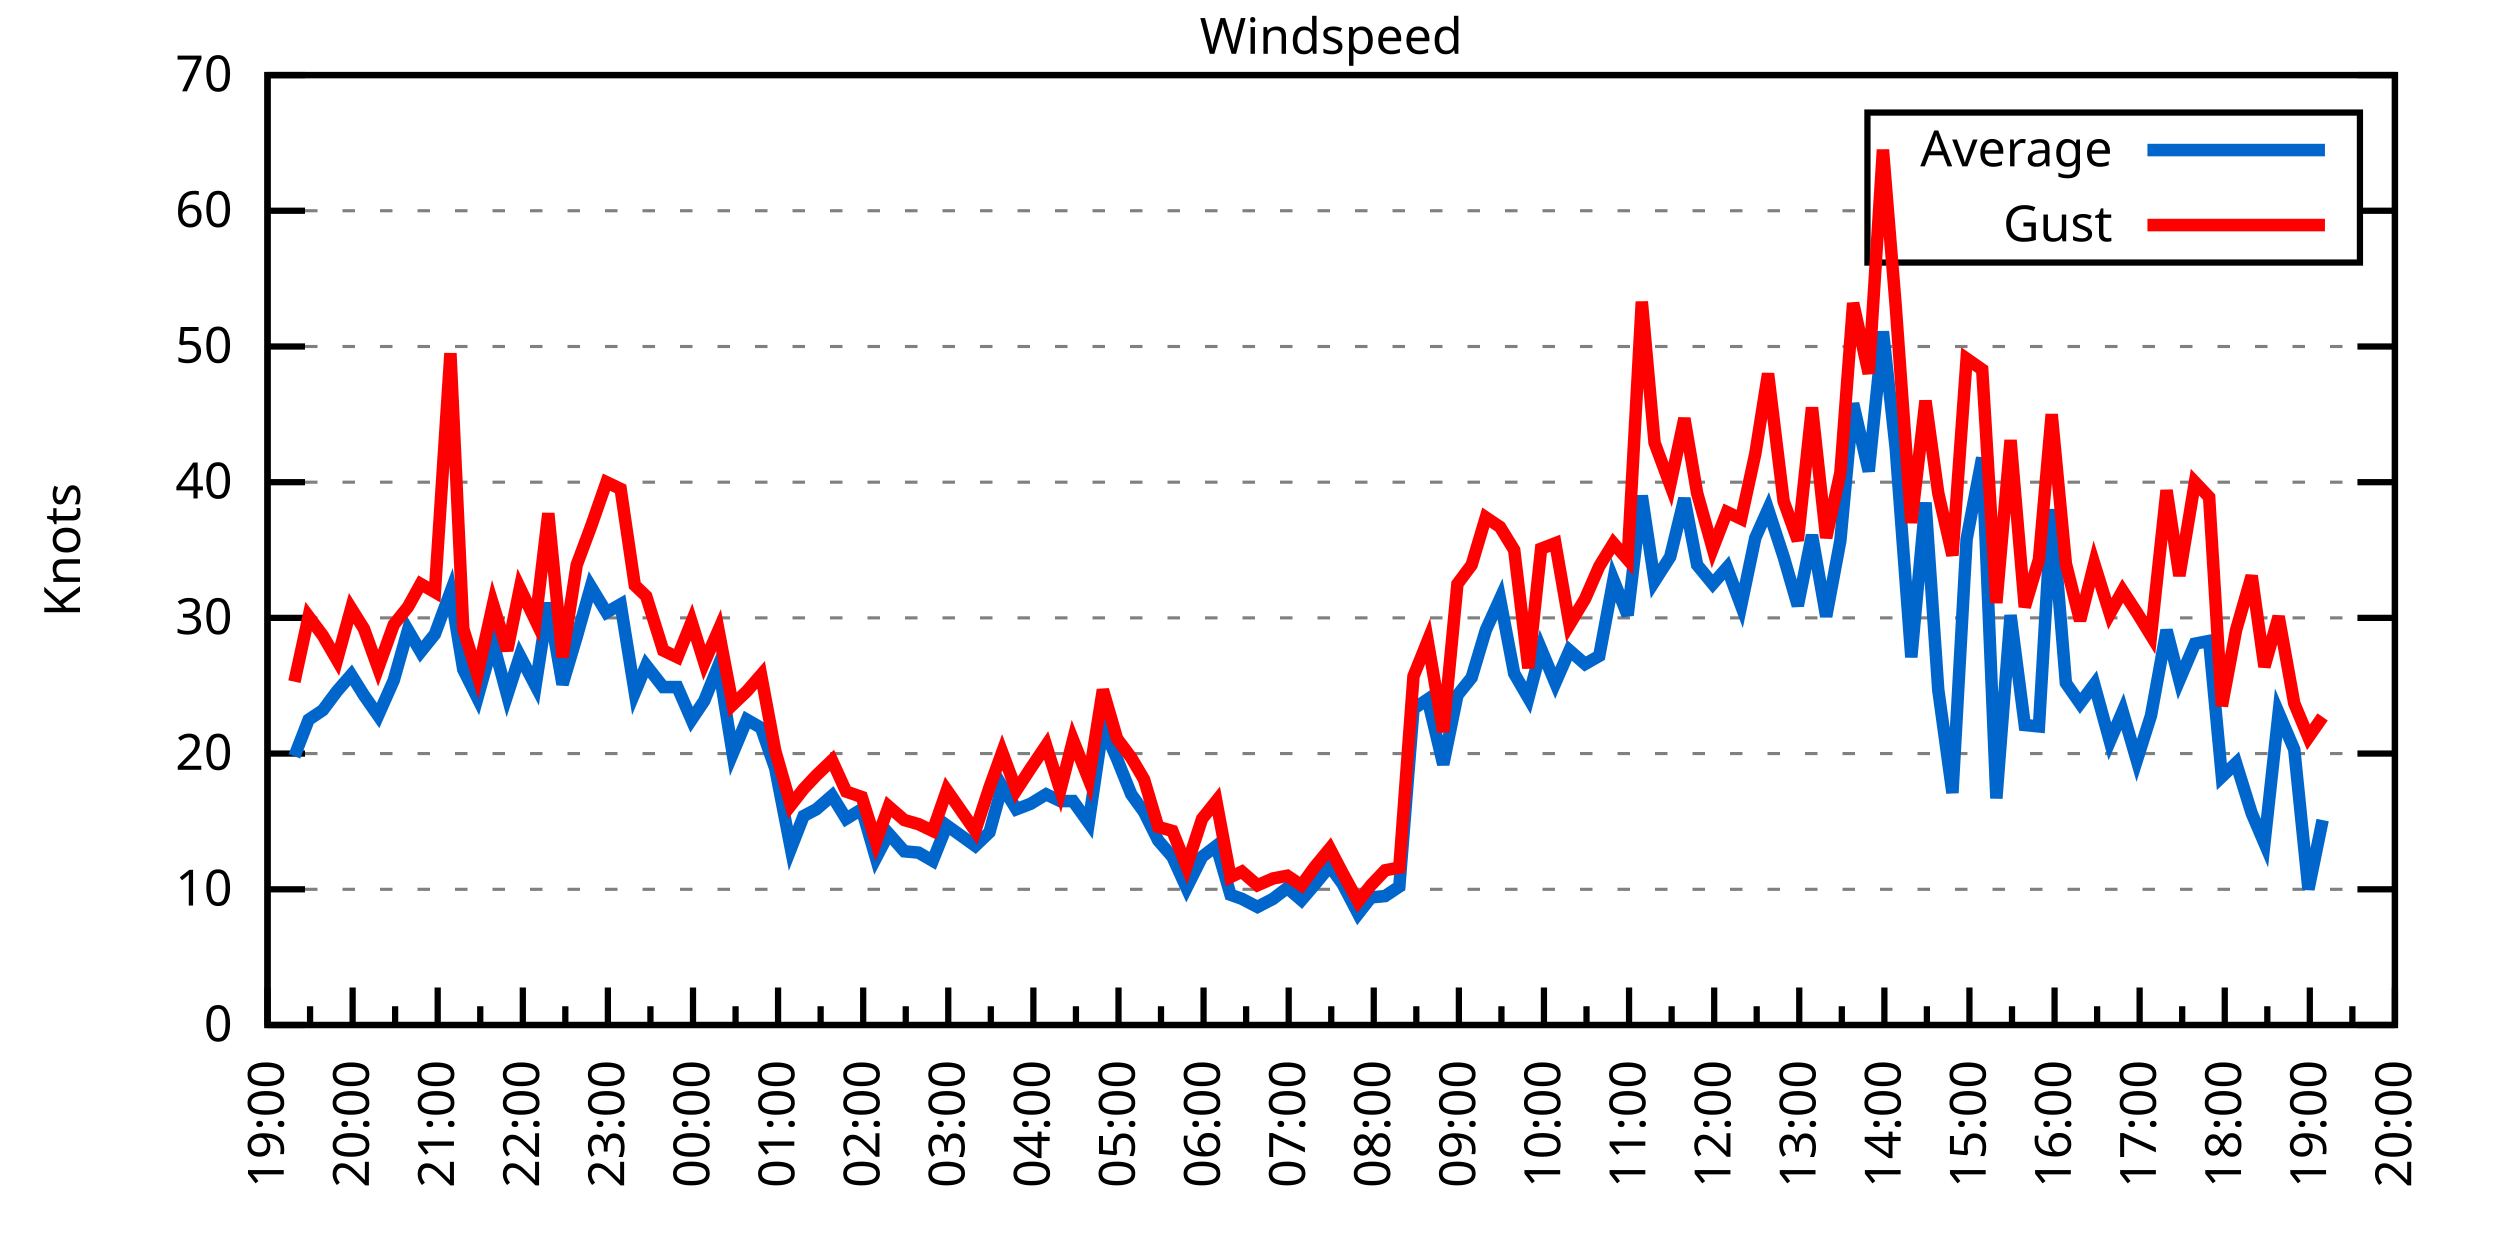
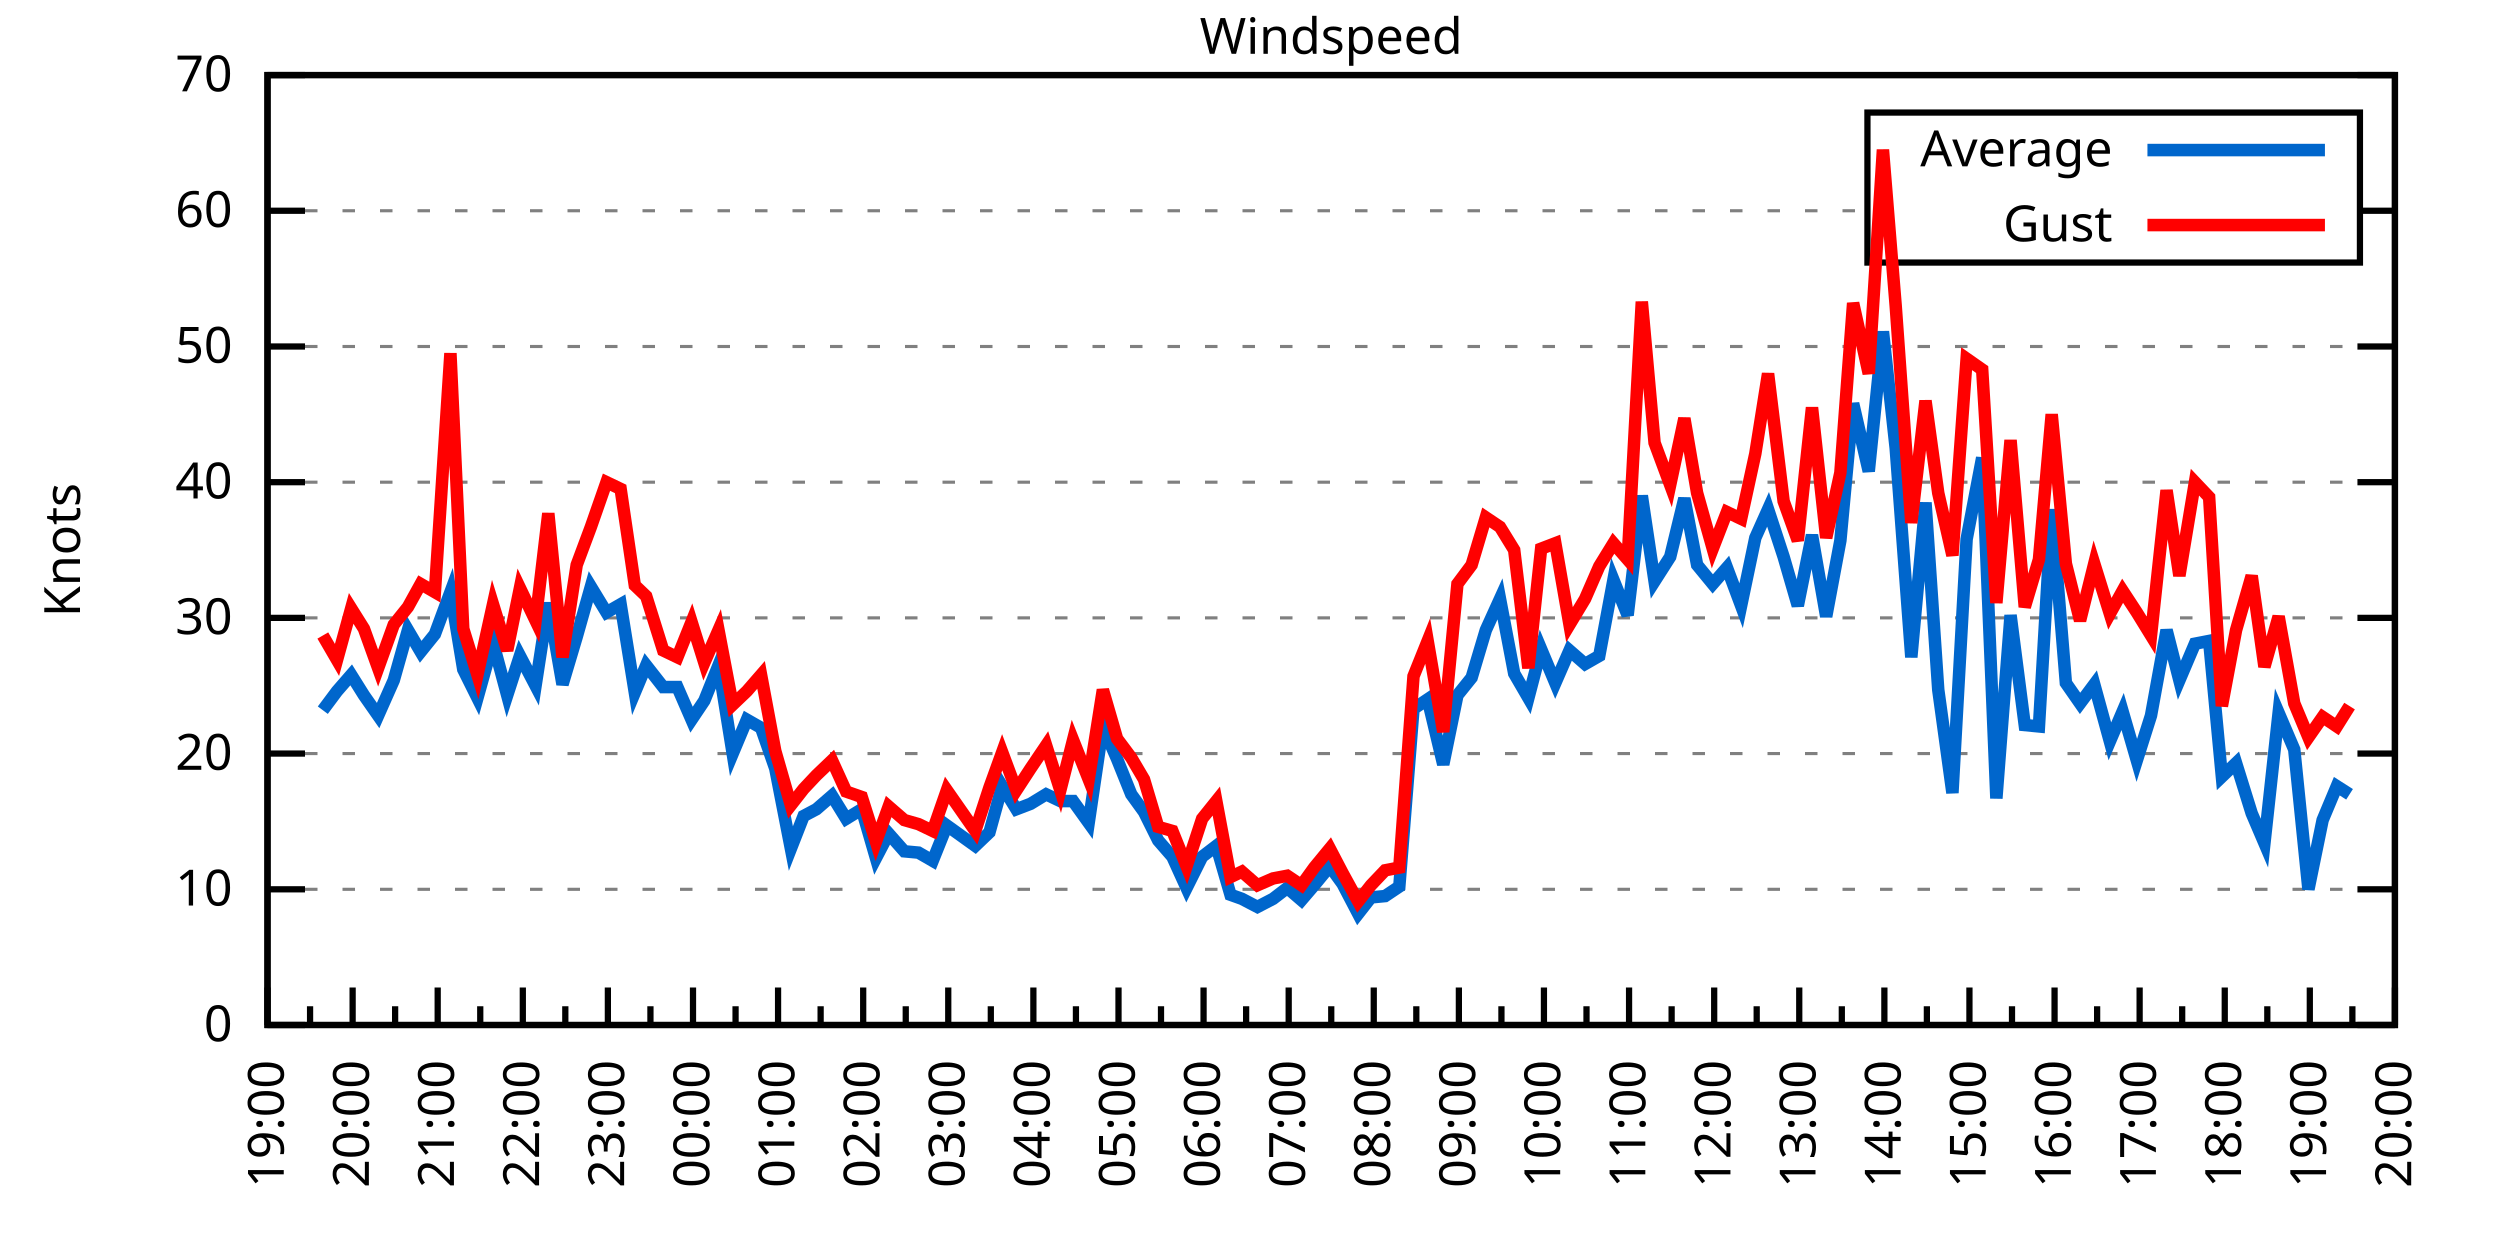
<svg xmlns="http://www.w3.org/2000/svg" xmlns:xlink="http://www.w3.org/1999/xlink" width="400" height="200" viewBox="0 0 400 200">
  <g id="gnuplot_canvas">
    <rect x="0" y="0" width="400" height="200" fill="none" />
    <defs>
      <circle id="gpDot" r="0.5" stroke-width="0.5" stroke="currentColor" />
      <path id="gpPt0" stroke-width="0.333" stroke="currentColor" d="M-1,0 h2 M0,-1 v2" />
      <path id="gpPt1" stroke-width="0.333" stroke="currentColor" d="M-1,-1 L1,1 M1,-1 L-1,1" />
      <path id="gpPt2" stroke-width="0.333" stroke="currentColor" d="M-1,0 L1,0 M0,-1 L0,1 M-1,-1 L1,1 M-1,1 L1,-1" />
      <rect id="gpPt3" stroke-width="0.333" stroke="currentColor" x="-1" y="-1" width="2" height="2" />
      <rect id="gpPt4" stroke-width="0.333" stroke="currentColor" fill="currentColor" x="-1" y="-1" width="2" height="2" />
      <circle id="gpPt5" stroke-width="0.333" stroke="currentColor" cx="0" cy="0" r="1" />
      <use xlink:href="#gpPt5" id="gpPt6" fill="currentColor" stroke="none" />
      <path id="gpPt7" stroke-width="0.333" stroke="currentColor" d="M0,-1.33 L-1.33,0.67 L1.33,0.67 z" />
      <use xlink:href="#gpPt7" id="gpPt8" fill="currentColor" stroke="none" />
      <use xlink:href="#gpPt7" id="gpPt9" stroke="currentColor" transform="rotate(180)" />
      <use xlink:href="#gpPt9" id="gpPt10" fill="currentColor" stroke="none" />
      <use xlink:href="#gpPt3" id="gpPt11" stroke="currentColor" transform="rotate(45)" />
      <use xlink:href="#gpPt11" id="gpPt12" fill="currentColor" stroke="none" />
      <path id="gpPt13" stroke-width="0.333" stroke="currentColor" d="M0,1.330 L1.265,0.411 L0.782,-1.067 L-0.782,-1.076 L-1.265,0.411 z" />
      <use xlink:href="#gpPt13" id="gpPt14" fill="currentColor" stroke="none" />
      <filter id="textbox" filterUnits="objectBoundingBox" x="0" y="0" height="1" width="1">
        <feFlood flood-color="white" flood-opacity="1" result="bgnd" />
        <feComposite in="SourceGraphic" in2="bgnd" operator="atop" />
      </filter>
      <filter id="greybox" filterUnits="objectBoundingBox" x="0" y="0" height="1" width="1">
        <feFlood flood-color="lightgrey" flood-opacity="1" result="grey" />
        <feComposite in="SourceGraphic" in2="grey" operator="atop" />
      </filter>
    </defs>
    <g fill="none" color="white" stroke="currentColor" stroke-width="1.00" stroke-linecap="butt" stroke-linejoin="miter">
</g>
    <g fill="none" color="black" stroke="currentColor" stroke-width="1.00" stroke-linecap="butt" stroke-linejoin="miter">
      <g stroke="none" shape-rendering="crispEdges">
        <polygon fill="rgb(255, 255, 255)" points="42.80,164.00 383.18,164.00 383.18,12.02 42.80,12.02 " />
      </g>
    </g>
    <g fill="none" color="black" stroke="currentColor" stroke-width="1.00" stroke-linecap="butt" stroke-linejoin="miter">
</g>
    <g fill="none" color="black" stroke="black" stroke-width="0.50" stroke-linecap="butt" stroke-linejoin="miter">
</g>
    <g fill="none" color="gray" stroke="currentColor" stroke-width="0.50" stroke-linecap="butt" stroke-linejoin="miter">
      <path stroke="gray" stroke-dasharray="2,4" class="gridline" d="M42.80,164.00 L383.19,164.00  " />
    </g>
    <g fill="none" color="gray" stroke="gray" stroke-width="1.00" stroke-linecap="butt" stroke-linejoin="miter">
</g>
    <g fill="none" color="black" stroke="currentColor" stroke-width="1.00" stroke-linecap="butt" stroke-linejoin="miter">
      <path stroke="black" d="M42.80,164.00 L48.80,164.00 M383.19,164.00 L377.19,164.00  " />
      <g transform="translate(37.20,166.60)" stroke="none" fill="black" font-family="Sans" font-size="8.00" text-anchor="end">
        <text>
          <tspan font-family="Sans"> 0</tspan>
        </text>
      </g>
    </g>
    <g fill="none" color="black" stroke="currentColor" stroke-width="1.00" stroke-linecap="butt" stroke-linejoin="miter">
</g>
    <g fill="none" color="black" stroke="black" stroke-width="0.50" stroke-linecap="butt" stroke-linejoin="miter">
</g>
    <g fill="none" color="gray" stroke="currentColor" stroke-width="0.50" stroke-linecap="butt" stroke-linejoin="miter">
      <path stroke="gray" stroke-dasharray="2,4" class="gridline" d="M42.80,142.29 L383.19,142.29  " />
    </g>
    <g fill="none" color="gray" stroke="gray" stroke-width="1.00" stroke-linecap="butt" stroke-linejoin="miter">
</g>
    <g fill="none" color="black" stroke="currentColor" stroke-width="1.00" stroke-linecap="butt" stroke-linejoin="miter">
      <path stroke="black" d="M42.80,142.29 L48.80,142.29 M383.19,142.29 L377.19,142.29  " />
      <g transform="translate(37.20,144.89)" stroke="none" fill="black" font-family="Sans" font-size="8.00" text-anchor="end">
        <text>
          <tspan font-family="Sans"> 10</tspan>
        </text>
      </g>
    </g>
    <g fill="none" color="black" stroke="currentColor" stroke-width="1.00" stroke-linecap="butt" stroke-linejoin="miter">
</g>
    <g fill="none" color="black" stroke="black" stroke-width="0.50" stroke-linecap="butt" stroke-linejoin="miter">
</g>
    <g fill="none" color="gray" stroke="currentColor" stroke-width="0.50" stroke-linecap="butt" stroke-linejoin="miter">
      <path stroke="gray" stroke-dasharray="2,4" class="gridline" d="M42.80,120.57 L383.19,120.57  " />
    </g>
    <g fill="none" color="gray" stroke="gray" stroke-width="1.00" stroke-linecap="butt" stroke-linejoin="miter">
</g>
    <g fill="none" color="black" stroke="currentColor" stroke-width="1.00" stroke-linecap="butt" stroke-linejoin="miter">
      <path stroke="black" d="M42.80,120.57 L48.80,120.57 M383.19,120.57 L377.19,120.57  " />
      <g transform="translate(37.20,123.17)" stroke="none" fill="black" font-family="Sans" font-size="8.00" text-anchor="end">
        <text>
          <tspan font-family="Sans"> 20</tspan>
        </text>
      </g>
    </g>
    <g fill="none" color="black" stroke="currentColor" stroke-width="1.00" stroke-linecap="butt" stroke-linejoin="miter">
</g>
    <g fill="none" color="black" stroke="black" stroke-width="0.50" stroke-linecap="butt" stroke-linejoin="miter">
</g>
    <g fill="none" color="gray" stroke="currentColor" stroke-width="0.50" stroke-linecap="butt" stroke-linejoin="miter">
      <path stroke="gray" stroke-dasharray="2,4" class="gridline" d="M42.80,98.86 L383.19,98.86  " />
    </g>
    <g fill="none" color="gray" stroke="gray" stroke-width="1.00" stroke-linecap="butt" stroke-linejoin="miter">
</g>
    <g fill="none" color="black" stroke="currentColor" stroke-width="1.00" stroke-linecap="butt" stroke-linejoin="miter">
      <path stroke="black" d="M42.80,98.86 L48.80,98.86 M383.19,98.86 L377.19,98.86  " />
      <g transform="translate(37.20,101.46)" stroke="none" fill="black" font-family="Sans" font-size="8.00" text-anchor="end">
        <text>
          <tspan font-family="Sans"> 30</tspan>
        </text>
      </g>
    </g>
    <g fill="none" color="black" stroke="currentColor" stroke-width="1.00" stroke-linecap="butt" stroke-linejoin="miter">
</g>
    <g fill="none" color="black" stroke="black" stroke-width="0.50" stroke-linecap="butt" stroke-linejoin="miter">
</g>
    <g fill="none" color="gray" stroke="currentColor" stroke-width="0.50" stroke-linecap="butt" stroke-linejoin="miter">
      <path stroke="gray" stroke-dasharray="2,4" class="gridline" d="M42.80,77.15 L383.19,77.15  " />
    </g>
    <g fill="none" color="gray" stroke="gray" stroke-width="1.00" stroke-linecap="butt" stroke-linejoin="miter">
</g>
    <g fill="none" color="black" stroke="currentColor" stroke-width="1.00" stroke-linecap="butt" stroke-linejoin="miter">
      <path stroke="black" d="M42.80,77.15 L48.80,77.15 M383.19,77.15 L377.19,77.15  " />
      <g transform="translate(37.20,79.75)" stroke="none" fill="black" font-family="Sans" font-size="8.00" text-anchor="end">
        <text>
          <tspan font-family="Sans"> 40</tspan>
        </text>
      </g>
    </g>
    <g fill="none" color="black" stroke="currentColor" stroke-width="1.00" stroke-linecap="butt" stroke-linejoin="miter">
</g>
    <g fill="none" color="black" stroke="black" stroke-width="0.50" stroke-linecap="butt" stroke-linejoin="miter">
</g>
    <g fill="none" color="gray" stroke="currentColor" stroke-width="0.50" stroke-linecap="butt" stroke-linejoin="miter">
      <path stroke="gray" stroke-dasharray="2,4" class="gridline" d="M42.80,55.44 L383.19,55.44  " />
    </g>
    <g fill="none" color="gray" stroke="gray" stroke-width="1.00" stroke-linecap="butt" stroke-linejoin="miter">
</g>
    <g fill="none" color="black" stroke="currentColor" stroke-width="1.00" stroke-linecap="butt" stroke-linejoin="miter">
      <path stroke="black" d="M42.80,55.44 L48.80,55.44 M383.19,55.44 L377.19,55.44  " />
      <g transform="translate(37.20,58.04)" stroke="none" fill="black" font-family="Sans" font-size="8.00" text-anchor="end">
        <text>
          <tspan font-family="Sans"> 50</tspan>
        </text>
      </g>
    </g>
    <g fill="none" color="black" stroke="currentColor" stroke-width="1.00" stroke-linecap="butt" stroke-linejoin="miter">
</g>
    <g fill="none" color="black" stroke="black" stroke-width="0.50" stroke-linecap="butt" stroke-linejoin="miter">
</g>
    <g fill="none" color="gray" stroke="currentColor" stroke-width="0.50" stroke-linecap="butt" stroke-linejoin="miter">
      <path stroke="gray" stroke-dasharray="2,4" class="gridline" d="M42.80,33.72 L298.79,33.72 M377.59,33.72 L383.19,33.72  " />
    </g>
    <g fill="none" color="gray" stroke="gray" stroke-width="1.00" stroke-linecap="butt" stroke-linejoin="miter">
</g>
    <g fill="none" color="black" stroke="currentColor" stroke-width="1.00" stroke-linecap="butt" stroke-linejoin="miter">
      <path stroke="black" d="M42.80,33.72 L48.80,33.72 M383.19,33.72 L377.19,33.72  " />
      <g transform="translate(37.20,36.32)" stroke="none" fill="black" font-family="Sans" font-size="8.00" text-anchor="end">
        <text>
          <tspan font-family="Sans"> 60</tspan>
        </text>
      </g>
    </g>
    <g fill="none" color="black" stroke="currentColor" stroke-width="1.00" stroke-linecap="butt" stroke-linejoin="miter">
</g>
    <g fill="none" color="black" stroke="black" stroke-width="0.50" stroke-linecap="butt" stroke-linejoin="miter">
</g>
    <g fill="none" color="gray" stroke="currentColor" stroke-width="0.50" stroke-linecap="butt" stroke-linejoin="miter">
      <path stroke="gray" stroke-dasharray="2,4" class="gridline" d="M42.80,12.01 L383.19,12.01  " />
    </g>
    <g fill="none" color="gray" stroke="gray" stroke-width="1.00" stroke-linecap="butt" stroke-linejoin="miter">
</g>
    <g fill="none" color="black" stroke="currentColor" stroke-width="1.00" stroke-linecap="butt" stroke-linejoin="miter">
      <path stroke="black" d="M42.80,12.01 L48.80,12.01 M383.19,12.01 L377.19,12.01  " />
      <g transform="translate(37.20,14.61)" stroke="none" fill="black" font-family="Sans" font-size="8.00" text-anchor="end">
        <text>
          <tspan font-family="Sans"> 70</tspan>
        </text>
      </g>
    </g>
    <g fill="none" color="black" stroke="currentColor" stroke-width="1.00" stroke-linecap="butt" stroke-linejoin="miter">
      <path stroke="black" d="M42.80,164.00 L42.80,158.00  " />
      <g transform="translate(45.40,169.60) rotate(270)" stroke="none" fill="black" font-family="Sans" font-size="8.00" text-anchor="end">
        <text>
          <tspan font-family="Sans">19:00</tspan>
        </text>
      </g>
    </g>
    <g fill="none" color="black" stroke="currentColor" stroke-width="1.00" stroke-linecap="butt" stroke-linejoin="miter">
      <path stroke="black" d="M49.61,164.00 L49.61,161.00 M56.42,164.00 L56.42,158.00  " />
      <g transform="translate(59.02,169.60) rotate(270)" stroke="none" fill="black" font-family="Sans" font-size="8.00" text-anchor="end">
        <text>
          <tspan font-family="Sans">20:00</tspan>
        </text>
      </g>
    </g>
    <g fill="none" color="black" stroke="currentColor" stroke-width="1.00" stroke-linecap="butt" stroke-linejoin="miter">
      <path stroke="black" d="M63.22,164.00 L63.22,161.00 M70.03,164.00 L70.03,158.00  " />
      <g transform="translate(72.63,169.60) rotate(270)" stroke="none" fill="black" font-family="Sans" font-size="8.00" text-anchor="end">
        <text>
          <tspan font-family="Sans">21:00</tspan>
        </text>
      </g>
    </g>
    <g fill="none" color="black" stroke="currentColor" stroke-width="1.00" stroke-linecap="butt" stroke-linejoin="miter">
      <path stroke="black" d="M76.84,164.00 L76.84,161.00 M83.65,164.00 L83.65,158.00  " />
      <g transform="translate(86.25,169.60) rotate(270)" stroke="none" fill="black" font-family="Sans" font-size="8.00" text-anchor="end">
        <text>
          <tspan font-family="Sans">22:00</tspan>
        </text>
      </g>
    </g>
    <g fill="none" color="black" stroke="currentColor" stroke-width="1.00" stroke-linecap="butt" stroke-linejoin="miter">
      <path stroke="black" d="M90.45,164.00 L90.45,161.00 M97.26,164.00 L97.26,158.00  " />
      <g transform="translate(99.86,169.60) rotate(270)" stroke="none" fill="black" font-family="Sans" font-size="8.00" text-anchor="end">
        <text>
          <tspan font-family="Sans">23:00</tspan>
        </text>
      </g>
    </g>
    <g fill="none" color="black" stroke="currentColor" stroke-width="1.00" stroke-linecap="butt" stroke-linejoin="miter">
      <path stroke="black" d="M104.07,164.00 L104.07,161.00 M110.88,164.00 L110.88,158.00  " />
      <g transform="translate(113.48,169.60) rotate(270)" stroke="none" fill="black" font-family="Sans" font-size="8.00" text-anchor="end">
        <text>
          <tspan font-family="Sans">00:00</tspan>
        </text>
      </g>
    </g>
    <g fill="none" color="black" stroke="currentColor" stroke-width="1.00" stroke-linecap="butt" stroke-linejoin="miter">
      <path stroke="black" d="M117.69,164.00 L117.69,161.00 M124.49,164.00 L124.49,158.00  " />
      <g transform="translate(127.09,169.60) rotate(270)" stroke="none" fill="black" font-family="Sans" font-size="8.00" text-anchor="end">
        <text>
          <tspan font-family="Sans">01:00</tspan>
        </text>
      </g>
    </g>
    <g fill="none" color="black" stroke="currentColor" stroke-width="1.00" stroke-linecap="butt" stroke-linejoin="miter">
      <path stroke="black" d="M131.30,164.00 L131.30,161.00 M138.11,164.00 L138.11,158.00  " />
      <g transform="translate(140.71,169.60) rotate(270)" stroke="none" fill="black" font-family="Sans" font-size="8.00" text-anchor="end">
        <text>
          <tspan font-family="Sans">02:00</tspan>
        </text>
      </g>
    </g>
    <g fill="none" color="black" stroke="currentColor" stroke-width="1.00" stroke-linecap="butt" stroke-linejoin="miter">
      <path stroke="black" d="M144.92,164.00 L144.92,161.00 M151.72,164.00 L151.72,158.00  " />
      <g transform="translate(154.32,169.60) rotate(270)" stroke="none" fill="black" font-family="Sans" font-size="8.00" text-anchor="end">
        <text>
          <tspan font-family="Sans">03:00</tspan>
        </text>
      </g>
    </g>
    <g fill="none" color="black" stroke="currentColor" stroke-width="1.00" stroke-linecap="butt" stroke-linejoin="miter">
      <path stroke="black" d="M158.53,164.00 L158.53,161.00 M165.34,164.00 L165.34,158.00  " />
      <g transform="translate(167.94,169.60) rotate(270)" stroke="none" fill="black" font-family="Sans" font-size="8.00" text-anchor="end">
        <text>
          <tspan font-family="Sans">04:00</tspan>
        </text>
      </g>
    </g>
    <g fill="none" color="black" stroke="currentColor" stroke-width="1.00" stroke-linecap="butt" stroke-linejoin="miter">
      <path stroke="black" d="M172.15,164.00 L172.15,161.00 M178.96,164.00 L178.96,158.00  " />
      <g transform="translate(181.56,169.60) rotate(270)" stroke="none" fill="black" font-family="Sans" font-size="8.00" text-anchor="end">
        <text>
          <tspan font-family="Sans">05:00</tspan>
        </text>
      </g>
    </g>
    <g fill="none" color="black" stroke="currentColor" stroke-width="1.00" stroke-linecap="butt" stroke-linejoin="miter">
      <path stroke="black" d="M185.76,164.00 L185.76,161.00 M192.57,164.00 L192.57,158.00  " />
      <g transform="translate(195.17,169.60) rotate(270)" stroke="none" fill="black" font-family="Sans" font-size="8.00" text-anchor="end">
        <text>
          <tspan font-family="Sans">06:00</tspan>
        </text>
      </g>
    </g>
    <g fill="none" color="black" stroke="currentColor" stroke-width="1.00" stroke-linecap="butt" stroke-linejoin="miter">
      <path stroke="black" d="M199.38,164.00 L199.38,161.00 M206.19,164.00 L206.19,158.00  " />
      <g transform="translate(208.79,169.60) rotate(270)" stroke="none" fill="black" font-family="Sans" font-size="8.00" text-anchor="end">
        <text>
          <tspan font-family="Sans">07:00</tspan>
        </text>
      </g>
    </g>
    <g fill="none" color="black" stroke="currentColor" stroke-width="1.00" stroke-linecap="butt" stroke-linejoin="miter">
      <path stroke="black" d="M213.00,164.00 L213.00,161.00 M219.80,164.00 L219.80,158.00  " />
      <g transform="translate(222.40,169.60) rotate(270)" stroke="none" fill="black" font-family="Sans" font-size="8.00" text-anchor="end">
        <text>
          <tspan font-family="Sans">08:00</tspan>
        </text>
      </g>
    </g>
    <g fill="none" color="black" stroke="currentColor" stroke-width="1.00" stroke-linecap="butt" stroke-linejoin="miter">
      <path stroke="black" d="M226.61,164.00 L226.61,161.00 M233.42,164.00 L233.42,158.00  " />
      <g transform="translate(236.02,169.60) rotate(270)" stroke="none" fill="black" font-family="Sans" font-size="8.00" text-anchor="end">
        <text>
          <tspan font-family="Sans">09:00</tspan>
        </text>
      </g>
    </g>
    <g fill="none" color="black" stroke="currentColor" stroke-width="1.00" stroke-linecap="butt" stroke-linejoin="miter">
      <path stroke="black" d="M240.23,164.00 L240.23,161.00 M247.03,164.00 L247.03,158.00  " />
      <g transform="translate(249.63,169.60) rotate(270)" stroke="none" fill="black" font-family="Sans" font-size="8.00" text-anchor="end">
        <text>
          <tspan font-family="Sans">10:00</tspan>
        </text>
      </g>
    </g>
    <g fill="none" color="black" stroke="currentColor" stroke-width="1.00" stroke-linecap="butt" stroke-linejoin="miter">
      <path stroke="black" d="M253.84,164.00 L253.84,161.00 M260.65,164.00 L260.65,158.00  " />
      <g transform="translate(263.25,169.60) rotate(270)" stroke="none" fill="black" font-family="Sans" font-size="8.00" text-anchor="end">
        <text>
          <tspan font-family="Sans">11:00</tspan>
        </text>
      </g>
    </g>
    <g fill="none" color="black" stroke="currentColor" stroke-width="1.00" stroke-linecap="butt" stroke-linejoin="miter">
      <path stroke="black" d="M267.46,164.00 L267.46,161.00 M274.27,164.00 L274.27,158.00  " />
      <g transform="translate(276.87,169.60) rotate(270)" stroke="none" fill="black" font-family="Sans" font-size="8.00" text-anchor="end">
        <text>
          <tspan font-family="Sans">12:00</tspan>
        </text>
      </g>
    </g>
    <g fill="none" color="black" stroke="currentColor" stroke-width="1.00" stroke-linecap="butt" stroke-linejoin="miter">
      <path stroke="black" d="M281.07,164.00 L281.07,161.00 M287.88,164.00 L287.88,158.00  " />
      <g transform="translate(290.48,169.60) rotate(270)" stroke="none" fill="black" font-family="Sans" font-size="8.00" text-anchor="end">
        <text>
          <tspan font-family="Sans">13:00</tspan>
        </text>
      </g>
    </g>
    <g fill="none" color="black" stroke="currentColor" stroke-width="1.00" stroke-linecap="butt" stroke-linejoin="miter">
      <path stroke="black" d="M294.69,164.00 L294.69,161.00 M301.50,164.00 L301.50,158.00  " />
      <g transform="translate(304.10,169.60) rotate(270)" stroke="none" fill="black" font-family="Sans" font-size="8.00" text-anchor="end">
        <text>
          <tspan font-family="Sans">14:00</tspan>
        </text>
      </g>
    </g>
    <g fill="none" color="black" stroke="currentColor" stroke-width="1.00" stroke-linecap="butt" stroke-linejoin="miter">
      <path stroke="black" d="M308.30,164.00 L308.30,161.00 M315.11,164.00 L315.11,158.00  " />
      <g transform="translate(317.71,169.60) rotate(270)" stroke="none" fill="black" font-family="Sans" font-size="8.00" text-anchor="end">
        <text>
          <tspan font-family="Sans">15:00</tspan>
        </text>
      </g>
    </g>
    <g fill="none" color="black" stroke="currentColor" stroke-width="1.00" stroke-linecap="butt" stroke-linejoin="miter">
      <path stroke="black" d="M321.92,164.00 L321.92,161.00 M328.73,164.00 L328.73,158.00  " />
      <g transform="translate(331.33,169.60) rotate(270)" stroke="none" fill="black" font-family="Sans" font-size="8.00" text-anchor="end">
        <text>
          <tspan font-family="Sans">16:00</tspan>
        </text>
      </g>
    </g>
    <g fill="none" color="black" stroke="currentColor" stroke-width="1.00" stroke-linecap="butt" stroke-linejoin="miter">
      <path stroke="black" d="M335.54,164.00 L335.54,161.00 M342.34,164.00 L342.34,158.00  " />
      <g transform="translate(344.94,169.60) rotate(270)" stroke="none" fill="black" font-family="Sans" font-size="8.00" text-anchor="end">
        <text>
          <tspan font-family="Sans">17:00</tspan>
        </text>
      </g>
    </g>
    <g fill="none" color="black" stroke="currentColor" stroke-width="1.00" stroke-linecap="butt" stroke-linejoin="miter">
      <path stroke="black" d="M349.15,164.00 L349.15,161.00 M355.96,164.00 L355.96,158.00  " />
      <g transform="translate(358.56,169.60) rotate(270)" stroke="none" fill="black" font-family="Sans" font-size="8.00" text-anchor="end">
        <text>
          <tspan font-family="Sans">18:00</tspan>
        </text>
      </g>
    </g>
    <g fill="none" color="black" stroke="currentColor" stroke-width="1.00" stroke-linecap="butt" stroke-linejoin="miter">
      <path stroke="black" d="M362.77,164.00 L362.77,161.00 M369.57,164.00 L369.57,158.00  " />
      <g transform="translate(372.17,169.60) rotate(270)" stroke="none" fill="black" font-family="Sans" font-size="8.00" text-anchor="end">
        <text>
          <tspan font-family="Sans">19:00</tspan>
        </text>
      </g>
    </g>
    <g fill="none" color="black" stroke="currentColor" stroke-width="1.00" stroke-linecap="butt" stroke-linejoin="miter">
      <path stroke="black" d="M376.38,164.00 L376.38,161.00 M383.19,164.00 L383.19,158.00  " />
      <g transform="translate(385.79,169.60) rotate(270)" stroke="none" fill="black" font-family="Sans" font-size="8.00" text-anchor="end">
        <text>
          <tspan font-family="Sans">20:00</tspan>
        </text>
      </g>
    </g>
    <g fill="none" color="black" stroke="currentColor" stroke-width="1.00" stroke-linecap="butt" stroke-linejoin="miter">
</g>
    <g fill="none" color="black" stroke="currentColor" stroke-width="1.00" stroke-linecap="butt" stroke-linejoin="miter">
      <path stroke="black" d="M42.80,12.01 L42.80,164.00 L383.19,164.00 L383.19,12.01 L42.80,12.01 Z  " />
    </g>
    <g fill="none" color="black" stroke="currentColor" stroke-width="1.00" stroke-linecap="butt" stroke-linejoin="miter">
      <g transform="translate(12.80,88.01) rotate(270)" stroke="none" fill="black" font-family="Sans" font-size="8.00" text-anchor="middle">
        <text>
          <tspan font-family="Sans">Knots</tspan>
        </text>
      </g>
    </g>
    <g fill="none" color="black" stroke="currentColor" stroke-width="1.00" stroke-linecap="butt" stroke-linejoin="miter">
</g>
    <g fill="none" color="black" stroke="currentColor" stroke-width="1.00" stroke-linecap="butt" stroke-linejoin="miter">
      <path stroke="black" d="M298.79,42.01 L298.79,18.01 L377.59,18.01 L377.59,42.01 L298.79,42.01 Z  " />
    </g>
    <g id="Windspeed_plot_1">
      <g fill="none" color="white" stroke="black" stroke-width="2.00" stroke-linecap="butt" stroke-linejoin="miter">
</g>
      <g fill="none" color="black" stroke="currentColor" stroke-width="2.00" stroke-linecap="butt" stroke-linejoin="miter">
        <g transform="translate(337.99,26.61)" stroke="none" fill="black" font-family="Sans" font-size="8.00" text-anchor="end">
          <text>
            <tspan font-family="Sans">Average</tspan>
          </text>
        </g>
      </g>
      <g fill="none" color="black" stroke="currentColor" stroke-width="2.00" stroke-linecap="butt" stroke-linejoin="miter">
-         <path stroke="rgb(  0, 102, 204)" d="M343.59,24.01 L371.99,24.01 M47.11,121.01 L49.38,115.15 L51.65,113.63 L53.92,110.59 L56.19,107.98 L58.23,111.24   L60.50,114.49 L63.00,108.85 L65.27,100.82 L67.31,104.29 L69.58,101.47 L72.07,94.74 L74.12,107.11 L76.39,111.67   L78.88,102.77 L81.15,111.24 L83.19,104.94 L85.69,109.72 L87.73,96.47 L90.00,109.50 L92.27,101.90 L94.54,93.87   L97.04,97.99 L99.30,96.69 L101.57,110.80 L103.39,106.46 L106.11,109.93 L108.38,109.93 L110.65,115.15 L112.69,112.11   L114.96,106.46 L117.23,120.57 L119.50,115.15 L121.77,116.45 L124.04,122.96 L126.54,135.77 L128.58,130.56 L130.62,129.48   L133.12,127.31 L135.39,131.00 L137.88,129.48 L140.15,137.29 L142.19,133.38 L144.69,136.21 L146.96,136.42 L149.23,137.73   L151.50,132.08 L156.04,135.34 L158.31,133.17 L160.35,125.79 L162.62,129.48 L164.89,128.61 L167.38,127.09 L169.65,128.17   L171.69,128.17 L174.19,131.65 L176.46,116.23 L178.73,121.44 L181.00,127.09 L183.04,129.91 L185.31,134.47 L187.58,137.08   L189.85,142.07 L192.34,137.08 L194.61,135.34 L196.88,143.16 L198.70,143.81 L201.19,145.11 L203.69,143.81 L205.96,142.07   L208.23,144.02 L210.27,141.64 L212.77,138.60 L214.81,141.42 L217.31,146.20 L219.35,143.59 L221.62,143.37 L223.89,141.85   L226.16,113.41 L228.43,111.89 L230.92,122.31 L233.19,111.24 L235.46,108.42 L237.73,100.82 L240.00,95.82 L242.27,107.76   L244.54,111.67 L246.58,103.86 L248.85,109.28 L251.12,104.07 L253.61,106.24 L255.88,104.94 L258.15,92.78 L260.42,98.43   L262.69,79.32 L264.73,93.00 L267.23,89.09 L269.50,79.75 L271.54,90.39 L274.04,93.43 L276.31,90.83 L278.58,96.91   L280.85,86.05 L282.89,81.49 L285.38,89.09 L287.65,96.91 L289.92,85.62 L292.19,98.64 L294.46,86.49 L296.50,64.56   L299.00,75.41 L301.27,53.05 L303.31,71.72 L305.81,105.16 L308.08,80.41 L310.12,110.37 L312.39,126.87 L314.66,86.27   L317.15,73.24 L319.42,127.74 L321.69,98.43 L323.96,116.01 L326.23,116.23 L328.27,81.49 L330.54,109.28 L332.81,112.54   L335.08,109.50 L337.58,118.62 L339.62,113.84 L341.89,121.66 L344.16,114.49 L346.65,100.82 L348.70,108.85 L351.19,102.99   L353.46,102.55 L355.50,124.27 L357.77,122.09 L360.27,130.13 L362.31,134.90 L364.58,114.06 L367.08,119.92 L369.35,142.29   L371.62,131.21  " />
+         <path stroke="rgb(  0, 102, 204)" d="M343.59,24.01 L371.99,24.01 M51.65,113.63 L53.92,110.59 L56.19,107.98 L58.23,111.24 L60.50,114.49 L63.00,108.85   L65.27,100.82 L67.31,104.29 L69.58,101.47 L72.07,94.74 L74.12,107.11 L76.39,111.67 L78.88,102.77 L81.15,111.24   L83.19,104.94 L85.69,109.72 L87.73,96.47 L90.00,109.50 L92.27,101.90 L94.54,93.87 L97.04,97.99 L99.30,96.69   L101.57,110.80 L103.39,106.46 L106.11,109.93 L108.38,109.93 L110.65,115.15 L112.69,112.11 L114.96,106.46 L117.23,120.57   L119.50,115.15 L121.77,116.45 L124.04,122.96 L126.54,135.77 L128.58,130.56 L130.62,129.48 L133.12,127.31 L135.39,131.00   L137.88,129.48 L140.15,137.29 L142.19,133.38 L144.69,136.21 L146.96,136.42 L149.23,137.73 L151.50,132.08 L156.04,135.34   L158.31,133.17 L160.35,125.79 L162.62,129.48 L164.89,128.61 L167.38,127.09 L169.65,128.17 L171.69,128.17 L174.19,131.65   L176.46,116.23 L178.73,121.44 L181.00,127.09 L183.04,129.91 L185.31,134.47 L187.58,137.08 L189.85,142.07 L192.34,137.08   L194.61,135.34 L196.88,143.16 L198.70,143.81 L201.19,145.11 L203.69,143.81 L205.96,142.07 L208.23,144.02 L210.27,141.64   L212.77,138.60 L214.81,141.42 L217.31,146.20 L219.35,143.59 L221.62,143.37 L223.89,141.85 L226.16,113.41 L228.43,111.89   L230.92,122.31 L233.19,111.24 L235.46,108.42 L237.73,100.82 L240.00,95.82 L242.27,107.76 L244.54,111.67 L246.58,103.86   L248.85,109.28 L251.12,104.07 L253.61,106.24 L255.88,104.94 L258.15,92.78 L260.42,98.43 L262.69,79.32 L264.73,93.00   L267.23,89.09 L269.50,79.75 L271.54,90.39 L274.04,93.43 L276.31,90.83 L278.58,96.91 L280.85,86.05 L282.89,81.49   L285.38,89.09 L287.65,96.91 L289.92,85.62 L292.19,98.64 L294.46,86.49 L296.50,64.56 L299.00,75.41 L301.27,53.05   L303.31,71.72 L305.81,105.16 L308.08,80.41 L310.12,110.37 L312.39,126.87 L314.66,86.27 L317.15,73.24 L319.42,127.74   L321.69,98.43 L323.96,116.01 L326.23,116.23 L328.27,81.49 L330.54,109.28 L332.81,112.54 L335.08,109.50 L337.58,118.62   L339.62,113.84 L341.89,121.66 L344.16,114.49 L346.65,100.82 L348.70,108.85 L351.19,102.99 L353.46,102.55 L355.50,124.27   L357.77,122.09 L360.27,130.13 L362.31,134.90 L364.58,114.06 L367.08,119.92 L369.35,142.29 L371.62,131.21 L373.89,125.79   L375.93,127.09  " />
      </g>
    </g>
    <g id="Windspeed_plot_2">
      <g fill="none" color="black" stroke="currentColor" stroke-width="2.00" stroke-linecap="butt" stroke-linejoin="miter">
        <g transform="translate(337.99,38.61)" stroke="none" fill="black" font-family="Sans" font-size="8.00" text-anchor="end">
          <text>
            <tspan font-family="Sans">Gust</tspan>
          </text>
        </g>
      </g>
      <g fill="none" color="black" stroke="currentColor" stroke-width="2.00" stroke-linecap="butt" stroke-linejoin="miter">
-         <path stroke="rgb(255,   0,   0)" d="M343.59,36.01 L371.99,36.01 M47.11,109.07 L49.38,98.64 L51.65,101.68 L53.92,105.59 L56.19,97.34 L58.23,100.60   L60.50,106.90 L63.00,99.95 L65.27,97.12 L67.31,93.43 L69.58,94.74 L72.07,56.52 L74.12,100.60 L76.39,107.98   L78.88,96.69 L81.15,104.07 L83.19,94.08 L85.69,99.30 L87.73,82.14 L90.00,105.16 L92.27,90.39 L94.54,84.31   L97.04,77.15 L99.30,78.23 L101.57,93.65 L103.39,95.39 L106.11,104.07 L108.38,105.16 L110.65,99.51 L112.69,106.03   L114.96,100.82 L117.23,112.76 L119.50,110.59 L121.77,107.98 L124.04,120.14 L126.54,128.83 L128.58,126.22 L130.62,124.05   L133.12,121.66 L135.39,126.65 L137.88,127.52 L140.15,134.69 L142.19,129.04 L144.69,131.21 L146.96,131.86 L149.23,132.95   L151.50,126.44 L156.04,132.95 L158.31,126.00 L160.35,120.36 L162.62,126.44 L164.89,122.96 L167.38,119.27 L169.65,126.44   L171.69,118.40 L174.19,124.70 L176.46,110.37 L178.73,118.19 L181.00,121.23 L183.04,124.70 L185.31,132.30 L187.58,132.95   L189.85,138.60 L192.34,131.00 L194.61,128.17 L196.88,140.33 L198.70,139.46 L201.19,141.64 L203.69,140.55 L205.96,140.12   L208.23,141.64 L210.27,138.81 L212.77,135.77 L214.81,139.68 L217.31,144.24 L219.35,141.64 L221.62,139.25 L223.89,138.81   L226.16,108.20 L228.43,102.55 L230.92,117.10 L233.19,93.43 L235.46,90.39 L237.73,82.79 L240.00,84.31 L242.27,88.00   L244.54,106.90 L246.58,87.79 L248.85,86.92 L251.12,99.95 L253.61,95.82 L255.88,90.61 L258.15,86.92 L260.42,89.52   L262.69,48.27 L264.73,70.85 L267.23,77.58 L269.50,66.94 L271.54,78.89 L274.04,87.79 L276.31,81.93 L278.58,83.01   L280.85,72.59 L282.89,59.78 L285.38,80.19 L287.65,86.49 L289.92,65.21 L292.19,86.05 L294.46,75.63 L296.50,48.49   L299.00,59.78 L301.27,23.95 L303.31,48.92 L305.81,83.66 L308.08,64.12 L310.12,78.89 L312.39,88.87 L314.66,57.39   L317.15,59.13 L319.42,96.47 L321.69,70.42 L323.96,97.12 L326.23,89.52 L328.27,66.29 L330.54,90.18 L332.81,99.30   L335.08,90.18 L337.58,98.21 L339.62,94.52 L341.89,97.99 L344.16,101.68 L346.65,78.45 L348.70,92.13 L351.19,77.15   L353.46,79.54 L355.50,112.97 L357.77,100.82 L360.27,92.13 L362.31,106.68 L364.58,98.64 L367.08,112.54 L369.35,117.97   L371.62,114.71  " />
+         <path stroke="rgb(255,   0,   0)" d="M343.59,36.01 L371.99,36.01 M51.65,101.68 L53.92,105.59 L56.19,97.34 L58.23,100.60 L60.50,106.90 L63.00,99.95   L65.27,97.12 L67.31,93.43 L69.58,94.74 L72.07,56.52 L74.12,100.60 L76.39,107.98 L78.88,96.69 L81.15,104.07   L83.19,94.08 L85.69,99.30 L87.73,82.14 L90.00,105.16 L92.27,90.39 L94.54,84.31 L97.04,77.15 L99.30,78.23   L101.57,93.65 L103.39,95.39 L106.11,104.07 L108.38,105.16 L110.65,99.51 L112.69,106.03 L114.96,100.82 L117.23,112.76   L119.50,110.59 L121.77,107.98 L124.04,120.14 L126.54,128.83 L128.58,126.22 L130.62,124.05 L133.12,121.66 L135.39,126.65   L137.88,127.52 L140.15,134.69 L142.19,129.04 L144.69,131.21 L146.96,131.86 L149.23,132.95 L151.50,126.44 L156.04,132.95   L158.31,126.00 L160.35,120.36 L162.62,126.44 L164.89,122.96 L167.38,119.27 L169.65,126.44 L171.69,118.40 L174.19,124.70   L176.46,110.37 L178.73,118.19 L181.00,121.23 L183.04,124.70 L185.31,132.30 L187.58,132.95 L189.85,138.60 L192.34,131.00   L194.61,128.17 L196.88,140.33 L198.70,139.46 L201.19,141.64 L203.69,140.55 L205.96,140.12 L208.23,141.64 L210.27,138.81   L212.77,135.77 L214.81,139.68 L217.31,144.24 L219.35,141.64 L221.62,139.25 L223.89,138.81 L226.16,108.20 L228.43,102.55   L230.92,117.10 L233.19,93.43 L235.46,90.39 L237.73,82.79 L240.00,84.31 L242.27,88.00 L244.54,106.90 L246.58,87.79   L248.85,86.92 L251.12,99.95 L253.61,95.82 L255.88,90.61 L258.15,86.92 L260.42,89.52 L262.69,48.27 L264.73,70.85   L267.23,77.58 L269.50,66.94 L271.54,78.89 L274.04,87.79 L276.31,81.93 L278.58,83.01 L280.85,72.59 L282.89,59.78   L285.38,80.19 L287.65,86.49 L289.92,65.21 L292.19,86.05 L294.46,75.63 L296.50,48.49 L299.00,59.78 L301.27,23.95   L303.31,48.92 L305.81,83.66 L308.08,64.12 L310.12,78.89 L312.39,88.87 L314.66,57.39 L317.15,59.13 L319.42,96.47   L321.69,70.42 L323.96,97.12 L326.23,89.52 L328.27,66.29 L330.54,90.18 L332.81,99.30 L335.08,90.18 L337.58,98.21   L339.62,94.52 L341.89,97.99 L344.16,101.68 L346.65,78.45 L348.70,92.13 L351.19,77.15 L353.46,79.54 L355.50,112.97   L357.77,100.82 L360.27,92.13 L362.31,106.68 L364.58,98.64 L367.08,112.54 L369.35,117.97 L371.62,114.71 L373.89,116.23   L375.93,112.97  " />
      </g>
    </g>
    <g fill="none" color="black" stroke="currentColor" stroke-width="2.00" stroke-linecap="butt" stroke-linejoin="miter">
</g>
    <g fill="none" color="black" stroke="black" stroke-width="1.00" stroke-linecap="butt" stroke-linejoin="miter">
</g>
    <g fill="none" color="black" stroke="currentColor" stroke-width="1.00" stroke-linecap="butt" stroke-linejoin="miter">
      <path stroke="black" d="M42.80,12.01 L42.80,164.00 L383.19,164.00 L383.19,12.01 L42.80,12.01 Z  " />
    </g>
    <g fill="none" color="black" stroke="currentColor" stroke-width="1.00" stroke-linecap="butt" stroke-linejoin="miter">
      <g transform="translate(212.99,8.61)" stroke="none" fill="black" font-family="Sans" font-size="8.00" text-anchor="middle">
        <text>
          <tspan font-family="Sans">Windspeed</tspan>
        </text>
      </g>
    </g>
    <g fill="none" color="black" stroke="currentColor" stroke-width="1.00" stroke-linecap="butt" stroke-linejoin="miter">
</g>
  </g>
</svg>
